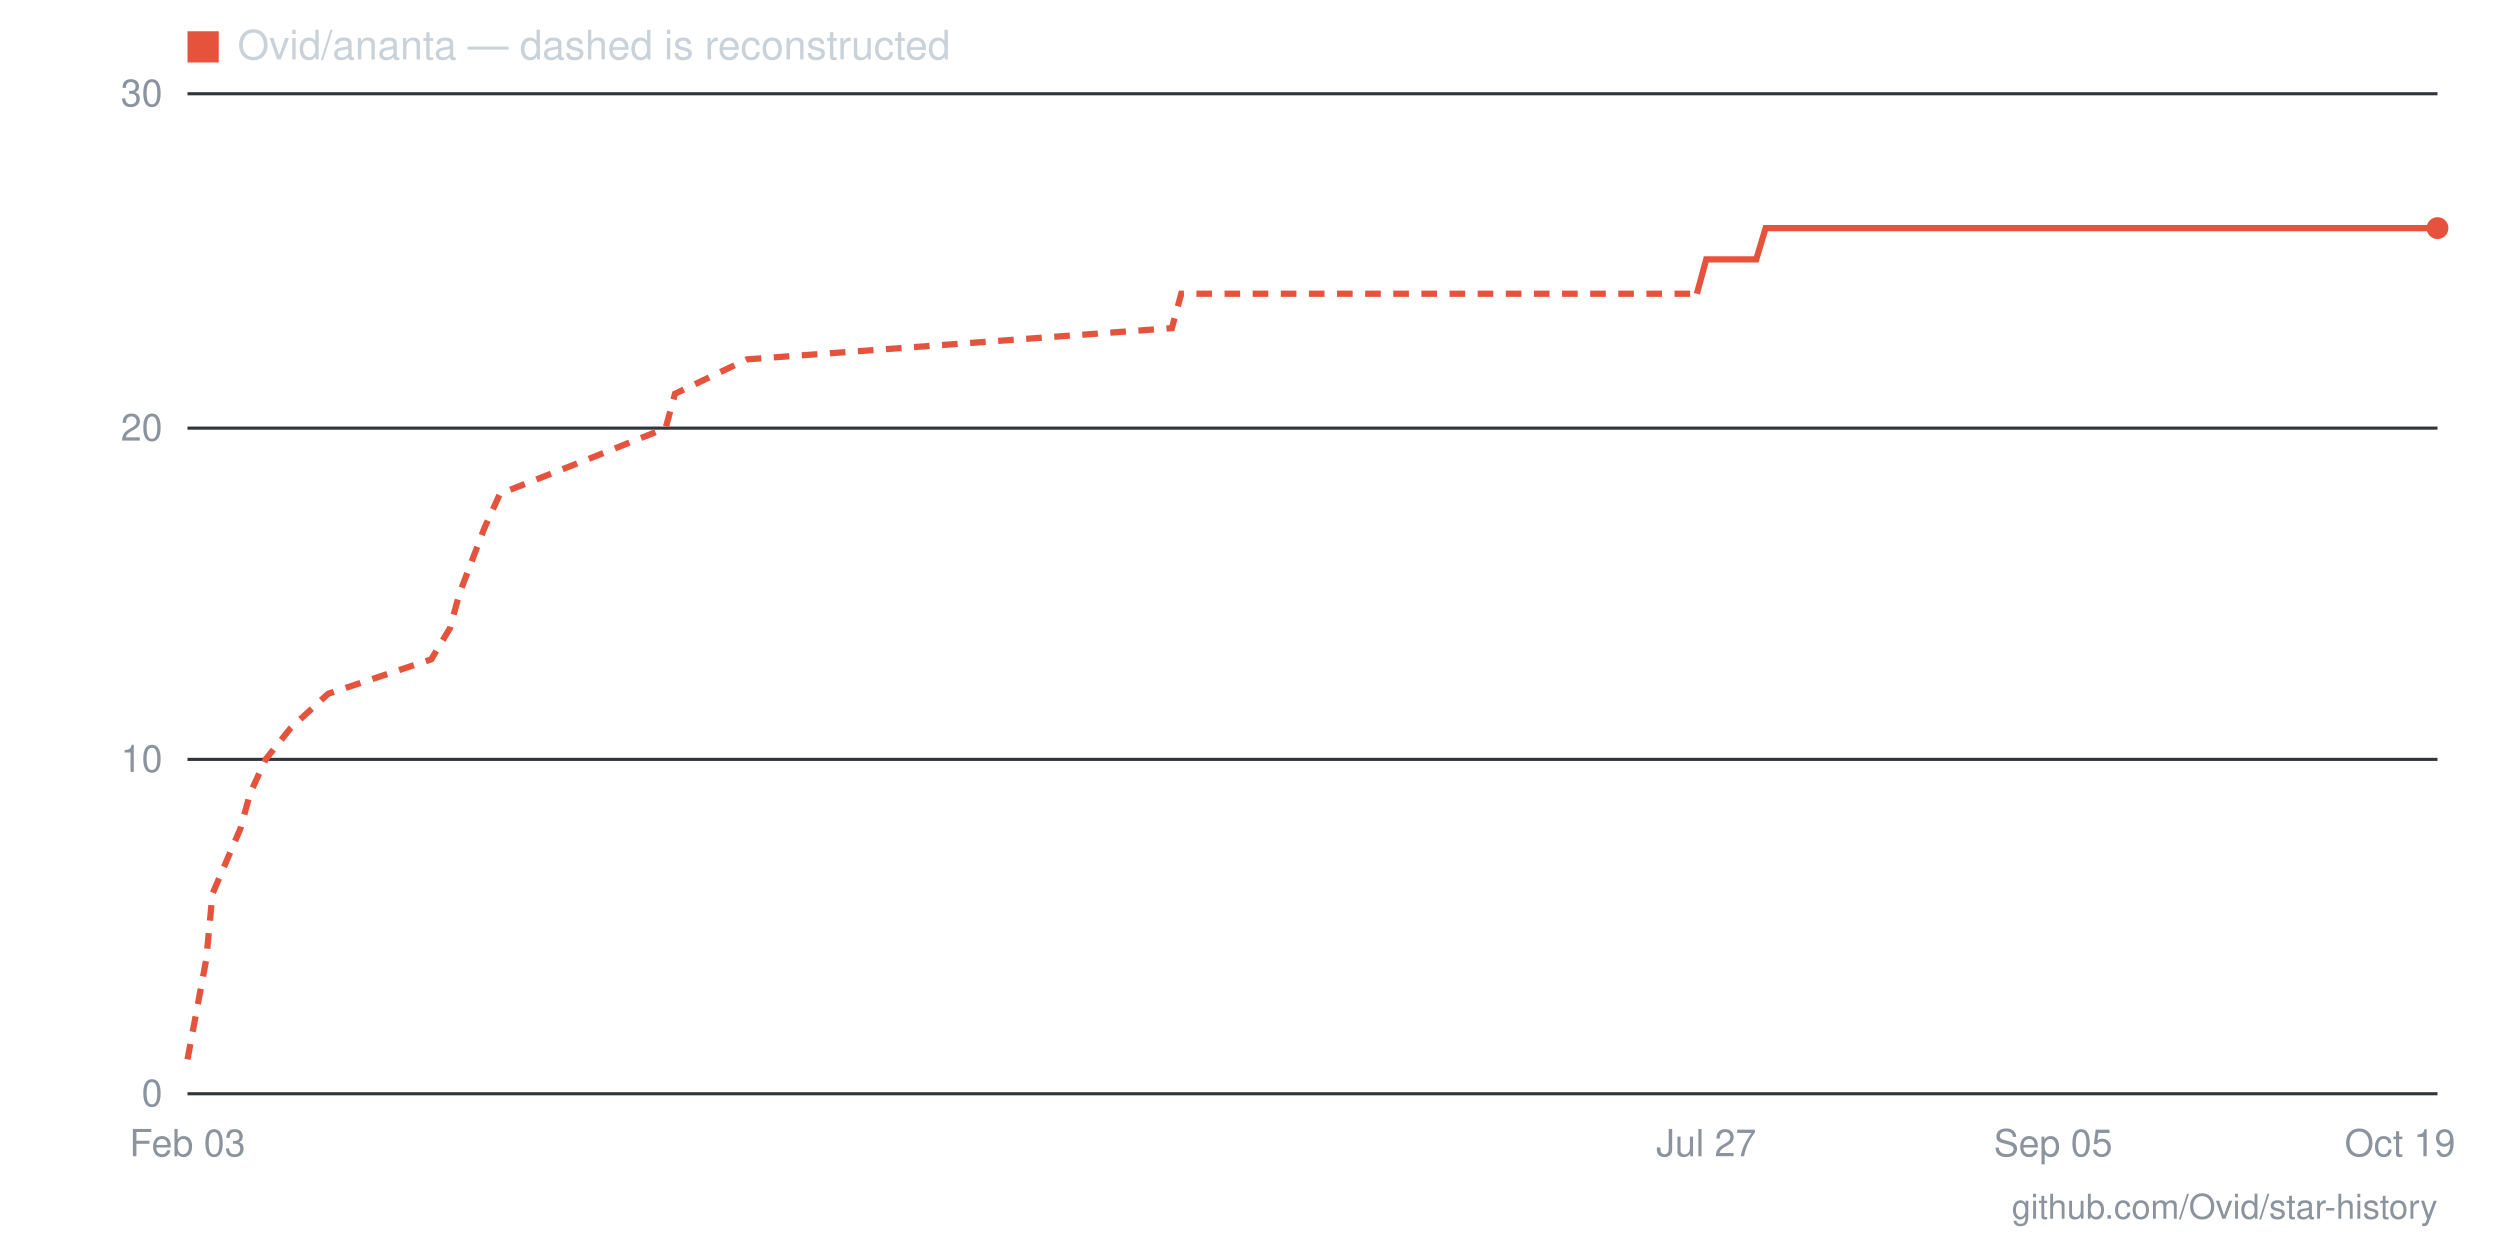
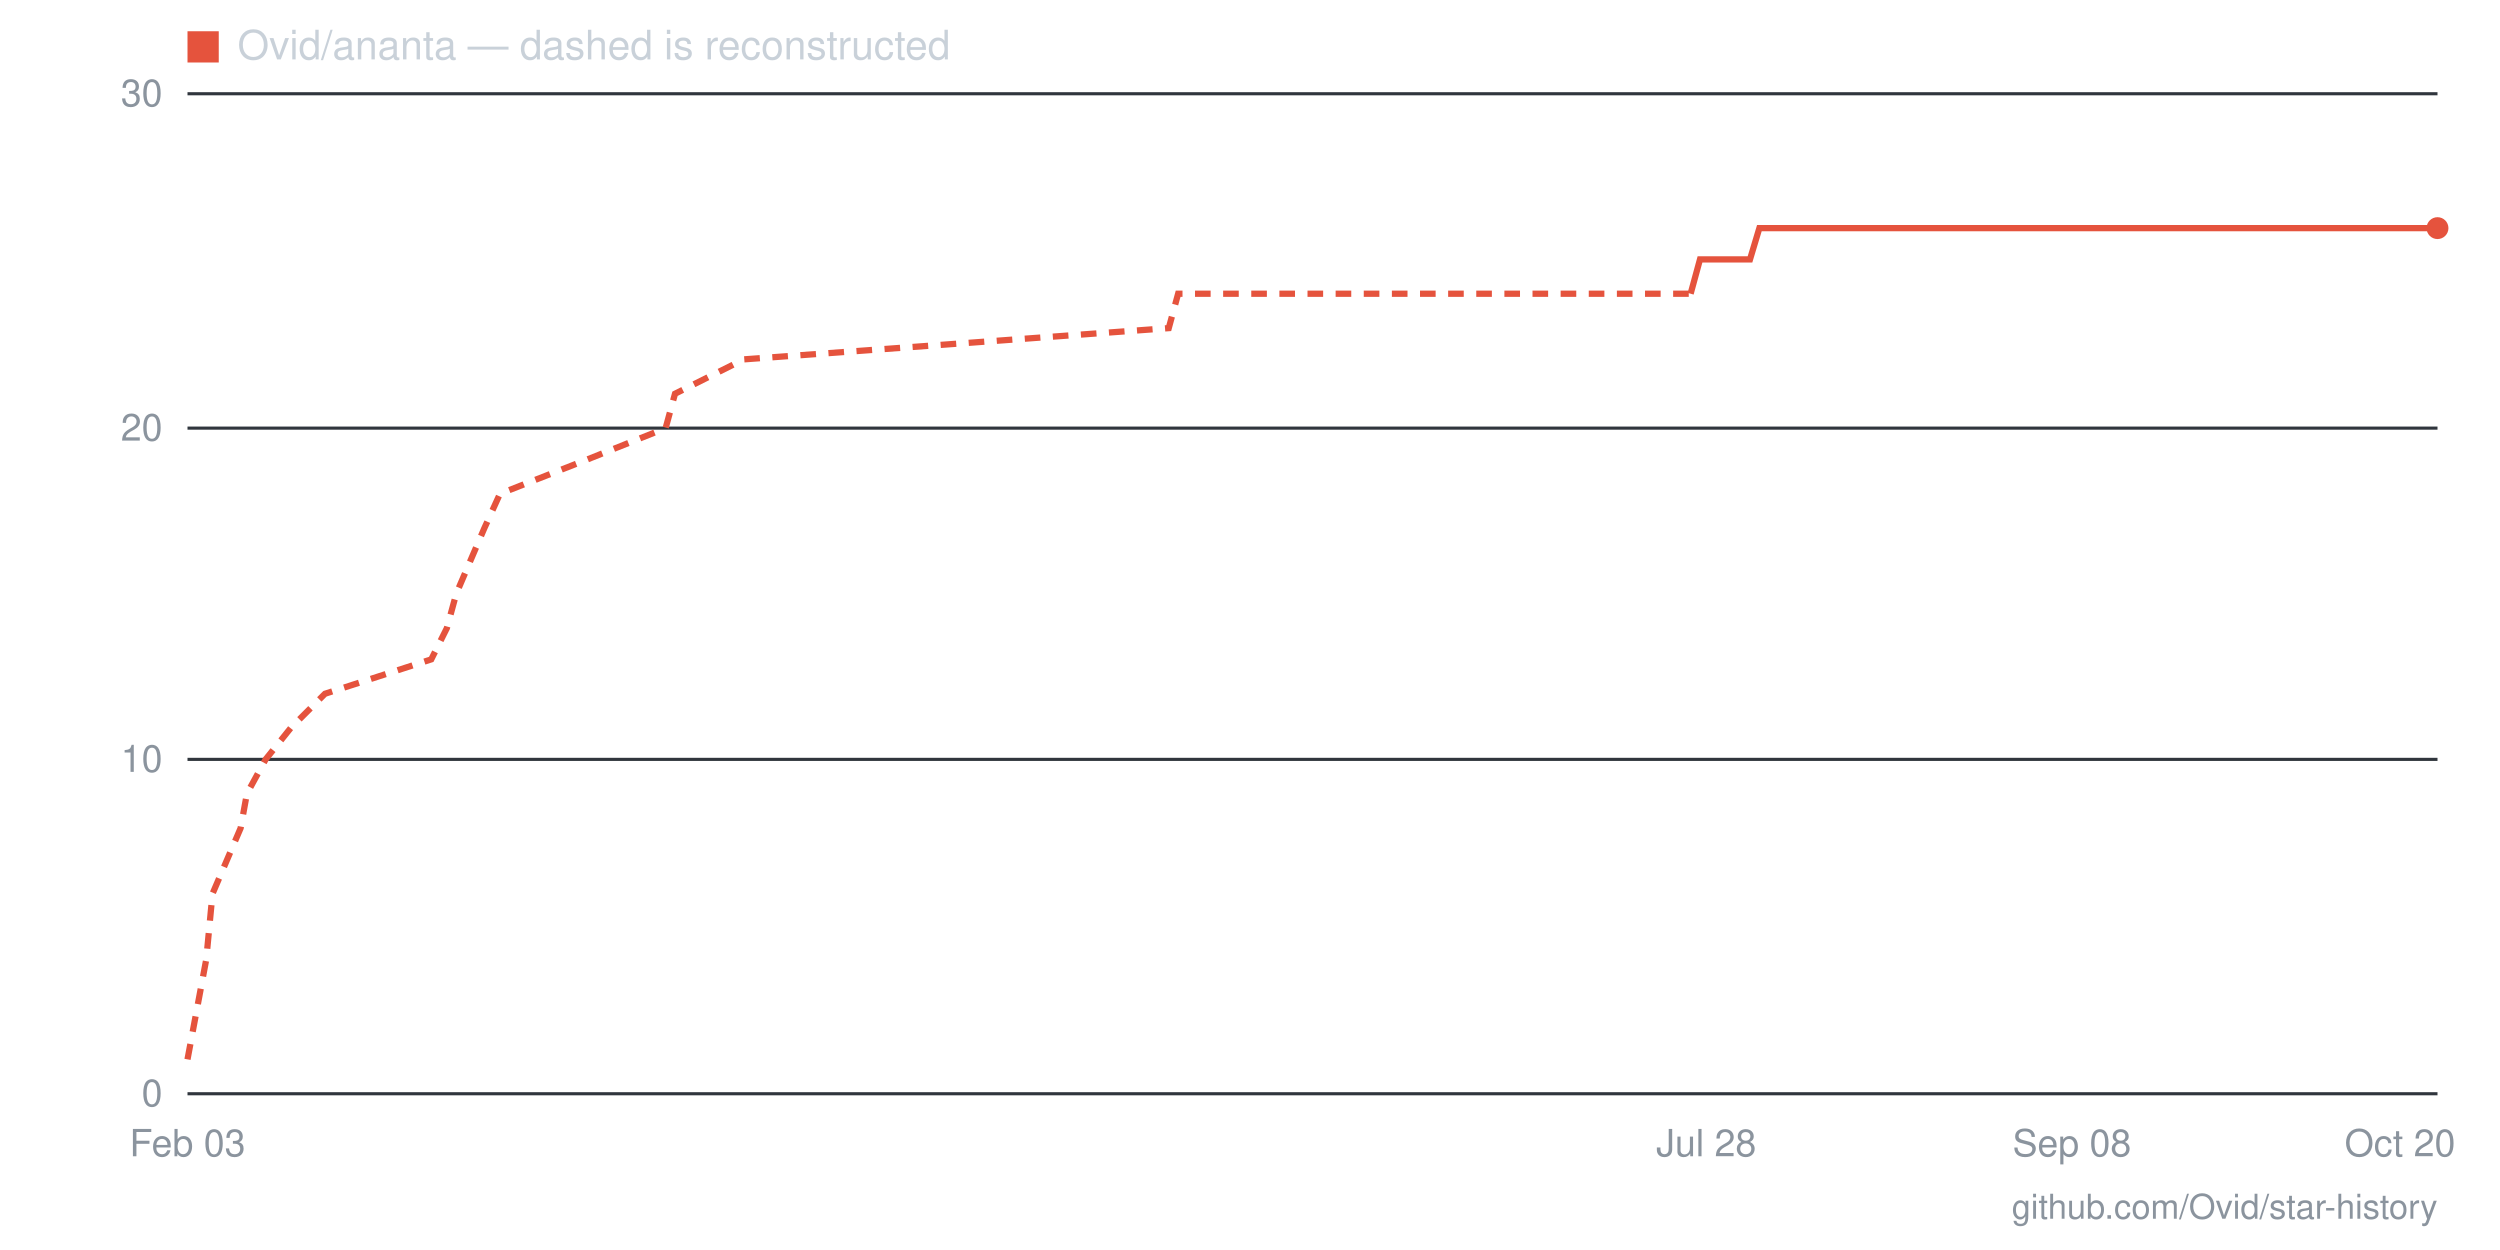
- <svg xmlns="http://www.w3.org/2000/svg" viewBox="0 0 800 400" width="800" height="400" role="img" aria-label="Star history for Ovid/ananta: 26 stars as of 2026-10-19">
+ <svg xmlns="http://www.w3.org/2000/svg" viewBox="0 0 800 400" width="800" height="400" role="img" aria-label="Star history for Ovid/ananta: 26 stars as of 2026-10-20">
  <line x1="60" y1="350" x2="780" y2="350" stroke="#30363d" stroke-width="1" />
  <text x="52" y="354" text-anchor="end" font-family="-apple-system,BlinkMacSystemFont,'Segoe UI',Helvetica,Arial,sans-serif" font-size="12" fill="#8b949e">0</text>
  <line x1="60" y1="243" x2="780" y2="243" stroke="#30363d" stroke-width="1" />
  <text x="52" y="247" text-anchor="end" font-family="-apple-system,BlinkMacSystemFont,'Segoe UI',Helvetica,Arial,sans-serif" font-size="12" fill="#8b949e">10</text>
  <line x1="60" y1="137" x2="780" y2="137" stroke="#30363d" stroke-width="1" />
  <text x="52" y="141" text-anchor="end" font-family="-apple-system,BlinkMacSystemFont,'Segoe UI',Helvetica,Arial,sans-serif" font-size="12" fill="#8b949e">20</text>
  <line x1="60" y1="30" x2="780" y2="30" stroke="#30363d" stroke-width="1" />
  <text x="52" y="34" text-anchor="end" font-family="-apple-system,BlinkMacSystemFont,'Segoe UI',Helvetica,Arial,sans-serif" font-size="12" fill="#8b949e">30</text>
-   <text x="768" y="370" text-anchor="middle" font-family="-apple-system,BlinkMacSystemFont,'Segoe UI',Helvetica,Arial,sans-serif" font-size="12" fill="#8b949e">Oct 19</text>
-   <text x="657" y="370" text-anchor="middle" font-family="-apple-system,BlinkMacSystemFont,'Segoe UI',Helvetica,Arial,sans-serif" font-size="12" fill="#8b949e">Sep 05</text>
-   <text x="546" y="370" text-anchor="middle" font-family="-apple-system,BlinkMacSystemFont,'Segoe UI',Helvetica,Arial,sans-serif" font-size="12" fill="#8b949e">Jul 27</text>
+   <text x="768" y="370" text-anchor="middle" font-family="-apple-system,BlinkMacSystemFont,'Segoe UI',Helvetica,Arial,sans-serif" font-size="12" fill="#8b949e">Oct 20</text>
+   <text x="663" y="370" text-anchor="middle" font-family="-apple-system,BlinkMacSystemFont,'Segoe UI',Helvetica,Arial,sans-serif" font-size="12" fill="#8b949e">Sep 08</text>
+   <text x="546" y="370" text-anchor="middle" font-family="-apple-system,BlinkMacSystemFont,'Segoe UI',Helvetica,Arial,sans-serif" font-size="12" fill="#8b949e">Jul 28</text>
  <text x="60" y="370" text-anchor="middle" font-family="-apple-system,BlinkMacSystemFont,'Segoe UI',Helvetica,Arial,sans-serif" font-size="12" fill="#8b949e">Feb 03</text>
-   <polyline fill="none" stroke="#e5533d" stroke-width="2" stroke-dasharray="5 4" points="60,339 66,307 68,286 77,265 80,254 85,243 93,233 105,222 138,211 144,201 147,190 155,169 160,158 188,147 213,137 216,126 239,115 375,105 378,94 543,94" />
-   <polyline fill="none" stroke="#e5533d" stroke-width="2" points="543,94 546,83 548,83 551,83 554,83 557,83 560,83 562,83 565,73 568,73 571,73 573,73 576,73 579,73 582,73 585,73 587,73 590,73 593,73 596,73 599,73 601,73 604,73 607,73 610,73 613,73 615,73 618,73 621,73 624,73 627,73 629,73 632,73 635,73 638,73 640,73 643,73 646,73 649,73 652,73 654,73 657,73 660,73 663,73 666,73 668,73 671,73 674,73 677,73 680,73 682,73 685,73 688,73 691,73 693,73 696,73 699,73 702,73 705,73 707,73 710,73 713,73 716,73 719,73 721,73 724,73 727,73 730,73 733,73 735,73 738,73 741,73 744,73 747,73 749,73 752,73 755,73 758,73 760,73 763,73 766,73 769,73 772,73 774,73 777,73 780,73" />
+   <polyline fill="none" stroke="#e5533d" stroke-width="2" stroke-dasharray="5 4" points="60,339 66,307 68,286 77,265 79,254 85,243 93,233 104,222 138,211 143,201 146,190 155,169 160,158 188,147 213,137 216,126 238,115 374,105 377,94 541,94" />
+   <polyline fill="none" stroke="#e5533d" stroke-width="2" points="541,94 544,83 546,83 549,83 552,83 555,83 558,83 560,83 563,73 566,73 569,73 572,73 574,73 577,73 580,73 583,73 585,73 588,73 591,73 594,73 597,73 599,73 602,73 605,73 608,73 610,73 613,73 616,73 619,73 622,73 624,73 627,73 630,73 633,73 635,73 638,73 641,73 644,73 647,73 649,73 652,73 655,73 658,73 660,73 663,73 666,73 669,73 672,73 674,73 677,73 680,73 683,73 685,73 688,73 691,73 694,73 697,73 699,73 702,73 705,73 708,73 711,73 713,73 716,73 719,73 722,73 724,73 727,73 730,73 733,73 736,73 738,73 741,73 744,73 747,73 749,73 752,73 755,73 758,73 761,73 763,73 766,73 769,73 772,73 774,73 777,73 780,73" />
  <circle cx="780" cy="73" r="3.5" fill="#e5533d" />
  <rect x="60" y="10" width="10" height="10" fill="#e5533d" />
  <text x="76" y="19" font-family="-apple-system,BlinkMacSystemFont,'Segoe UI',Helvetica,Arial,sans-serif" font-size="13" fill="#c9d1d9">Ovid/ananta — dashed is reconstructed</text>
  <text x="780" y="390" text-anchor="end" font-family="-apple-system,BlinkMacSystemFont,'Segoe UI',Helvetica,Arial,sans-serif" font-size="11" fill="#8b949e">github.com/Ovid/star-history</text>
</svg>
